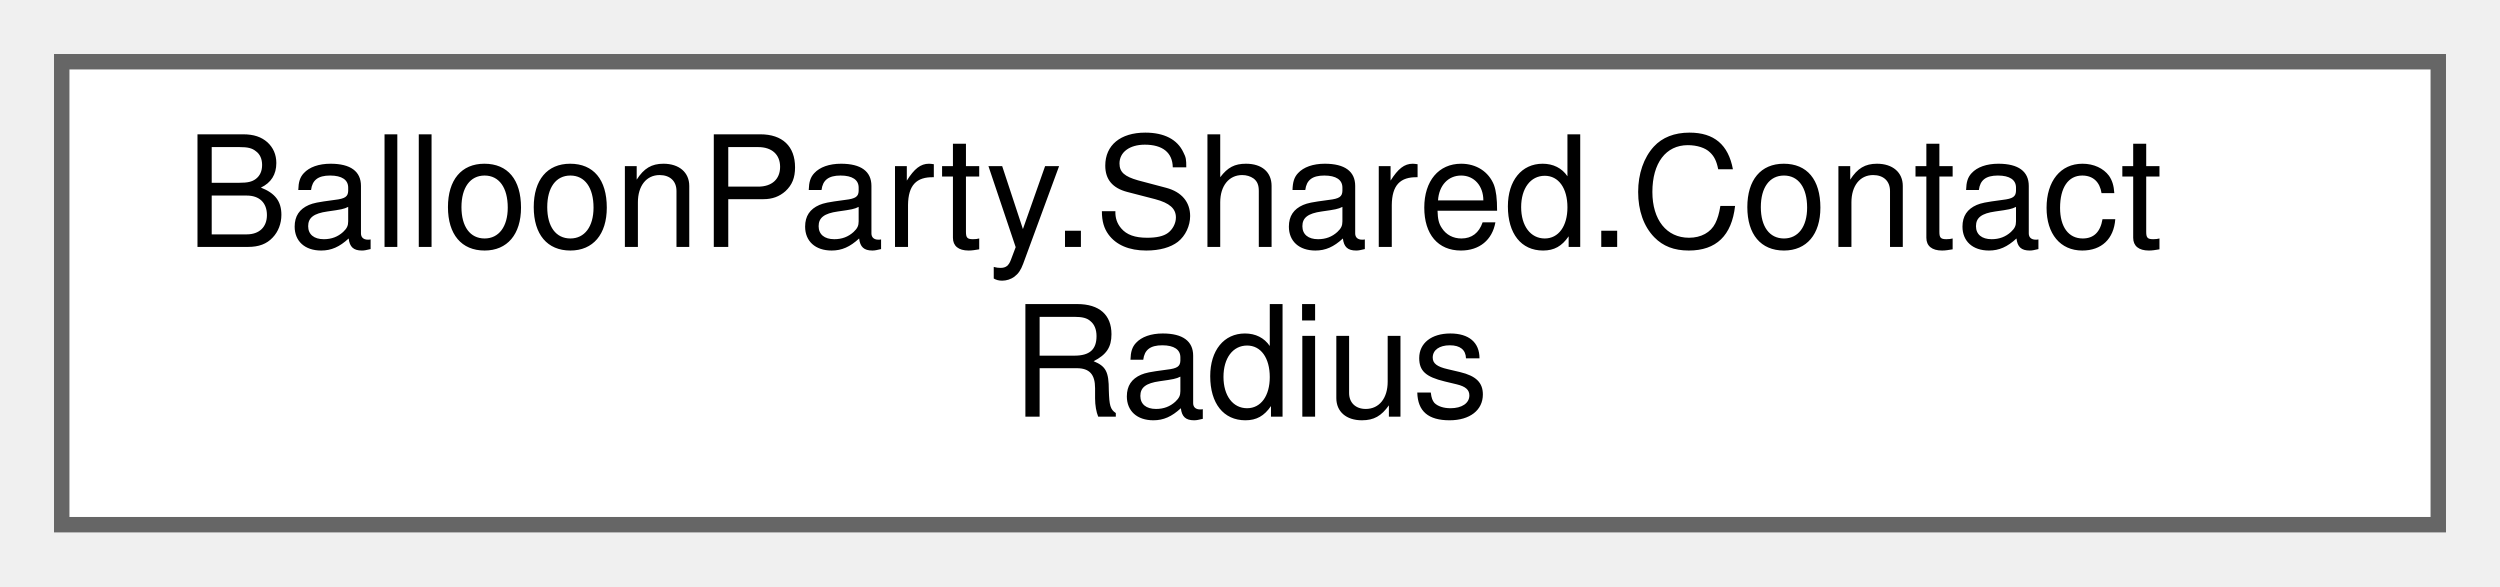
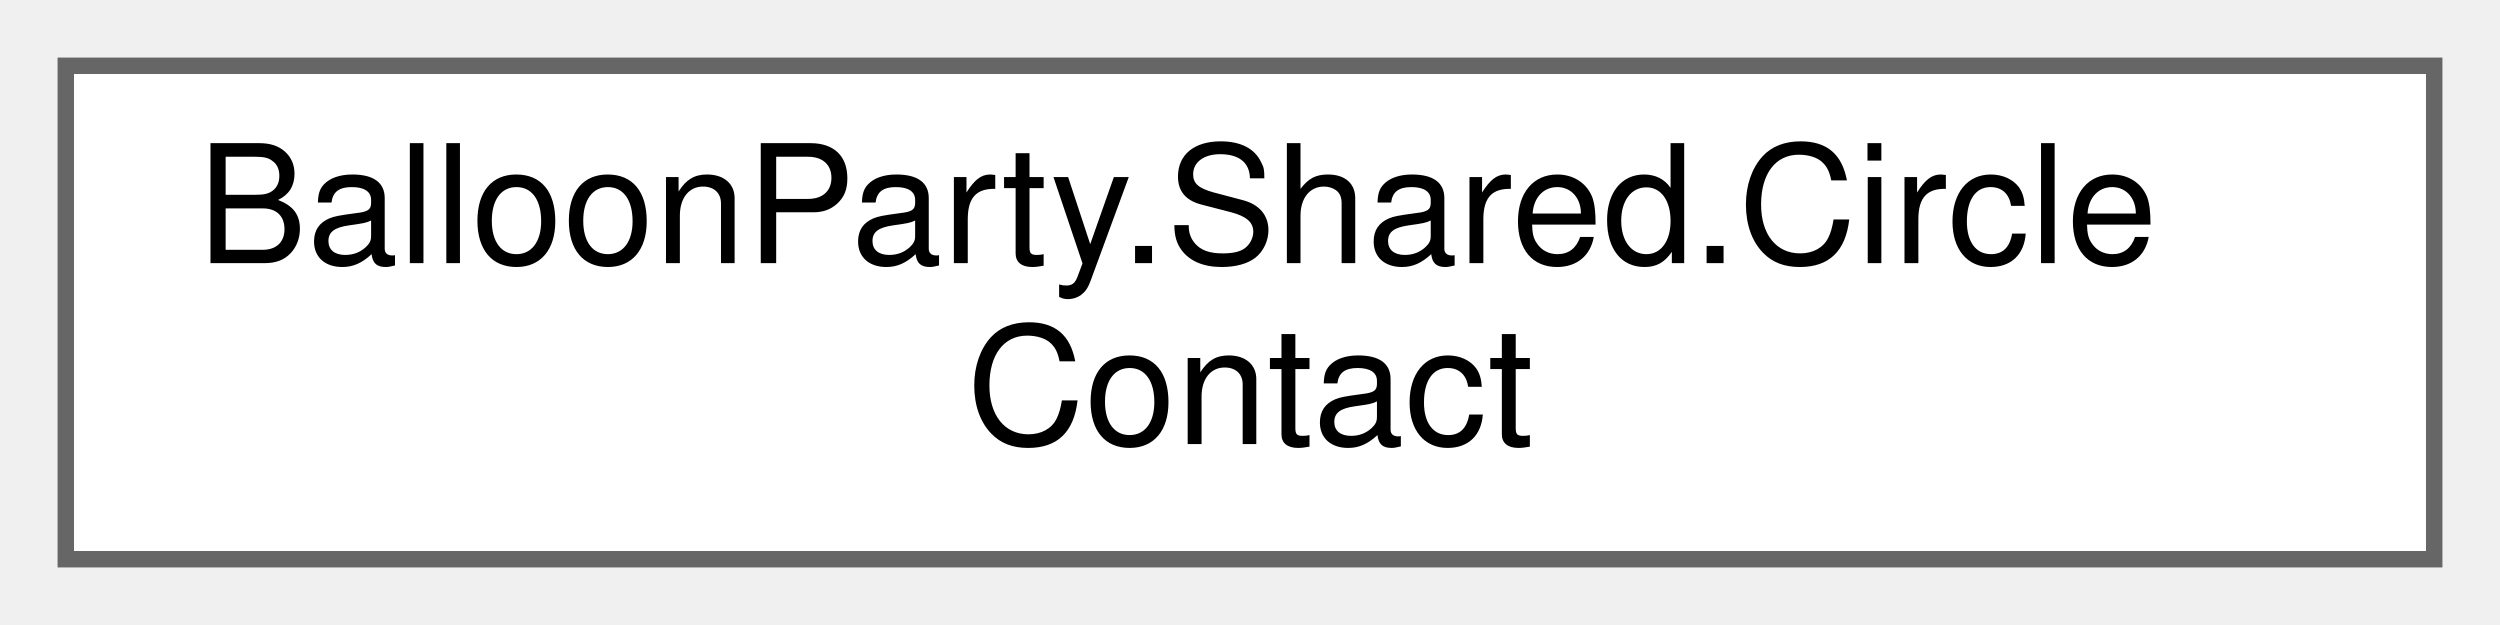
- <svg xmlns="http://www.w3.org/2000/svg" xmlns:xlink="http://www.w3.org/1999/xlink" width="162pt" height="38pt" viewBox="0.00 0.00 162.00 38.00">
+ <svg xmlns="http://www.w3.org/2000/svg" xmlns:xlink="http://www.w3.org/1999/xlink" width="152pt" height="38pt" viewBox="0.00 0.00 152.00 38.00">
  <g id="graph0" class="graph" transform="scale(1 1) rotate(0) translate(4 34)">
    <g id="Node000000" class="node">
      <g id="a_Node000000">
-         <a xlink:href="classBalloonParty_1_1Shared_1_1ContactRadius.html" target="_top" xlink:title="World-space contact-radius derivation shared by every projectile-facing collider read in the shot sol...">
-           <polygon fill="white" stroke="#666666" points="154,-30 0,-30 0,0 154,0 154,-30" />
-           <text text-anchor="start" x="8" y="-18" font-family="Helvetica,sans-Serif" font-size="10.00">BalloonParty.Shared.Contact</text>
-           <text text-anchor="middle" x="77" y="-7" font-family="Helvetica,sans-Serif" font-size="10.00">Radius</text>
+         <a xlink:href="classBalloonParty_1_1Shared_1_1CircleContact.html" target="_top" xlink:title="Analytic ray-circle entry, shared by the projectile's real deflection (ProjectileMotionResolver) and ...">
+           <polygon fill="white" stroke="#666666" points="144,-30 0,-30 0,0 144,0 144,-30" />
+           <text text-anchor="start" x="8" y="-18" font-family="Helvetica,sans-Serif" font-size="10.00">BalloonParty.Shared.Circle</text>
+           <text text-anchor="middle" x="72" y="-7" font-family="Helvetica,sans-Serif" font-size="10.00">Contact</text>
        </a>
      </g>
    </g>
  </g>
</svg>
